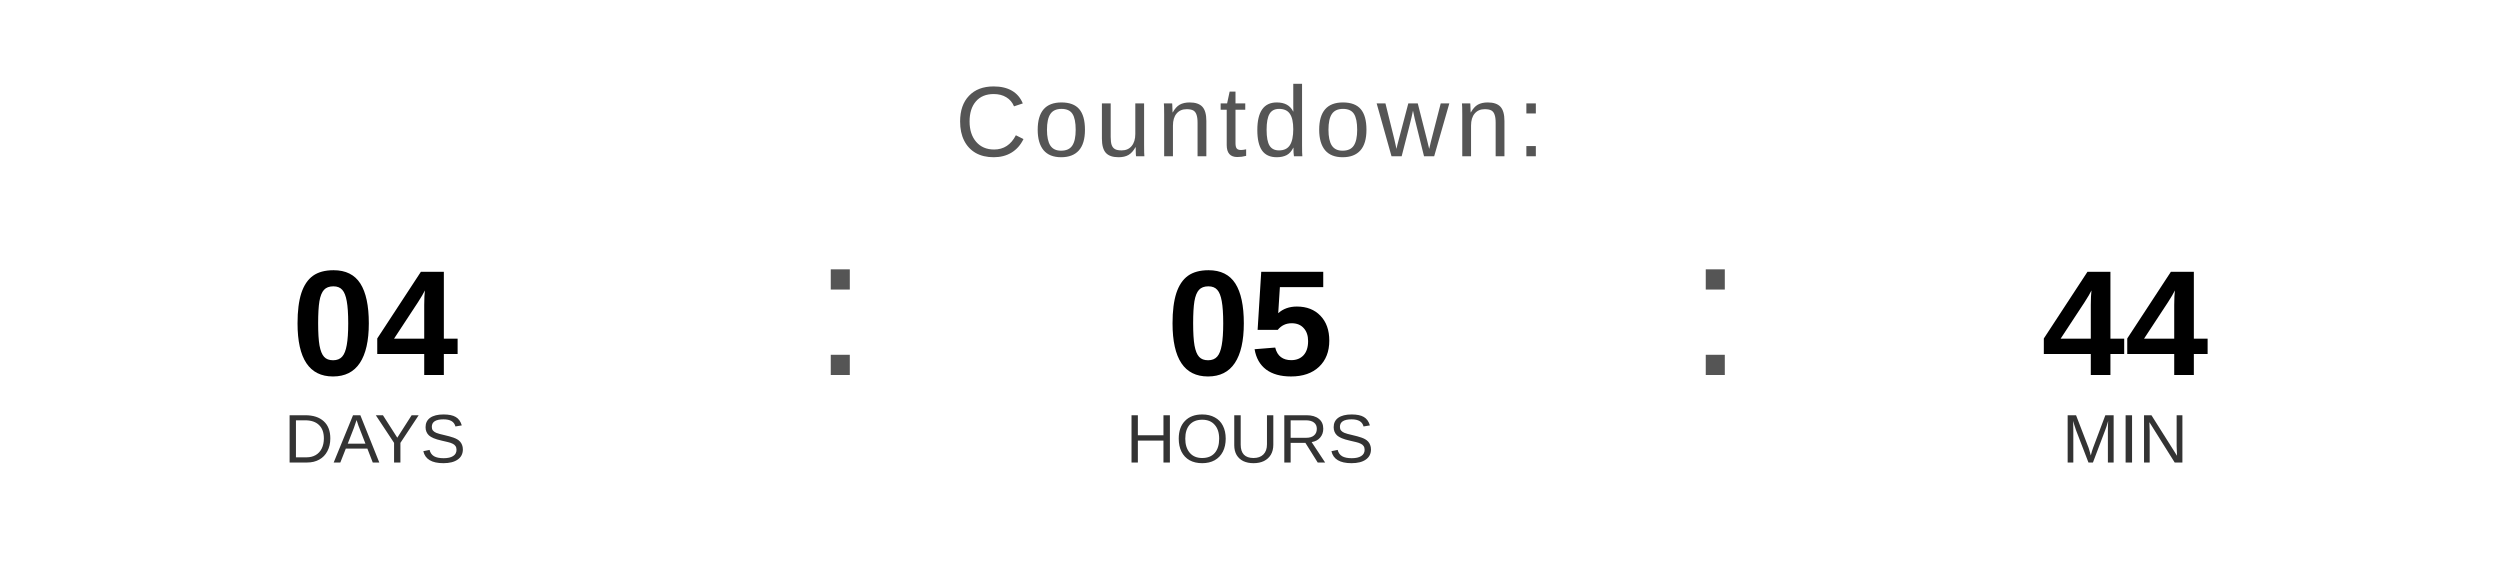
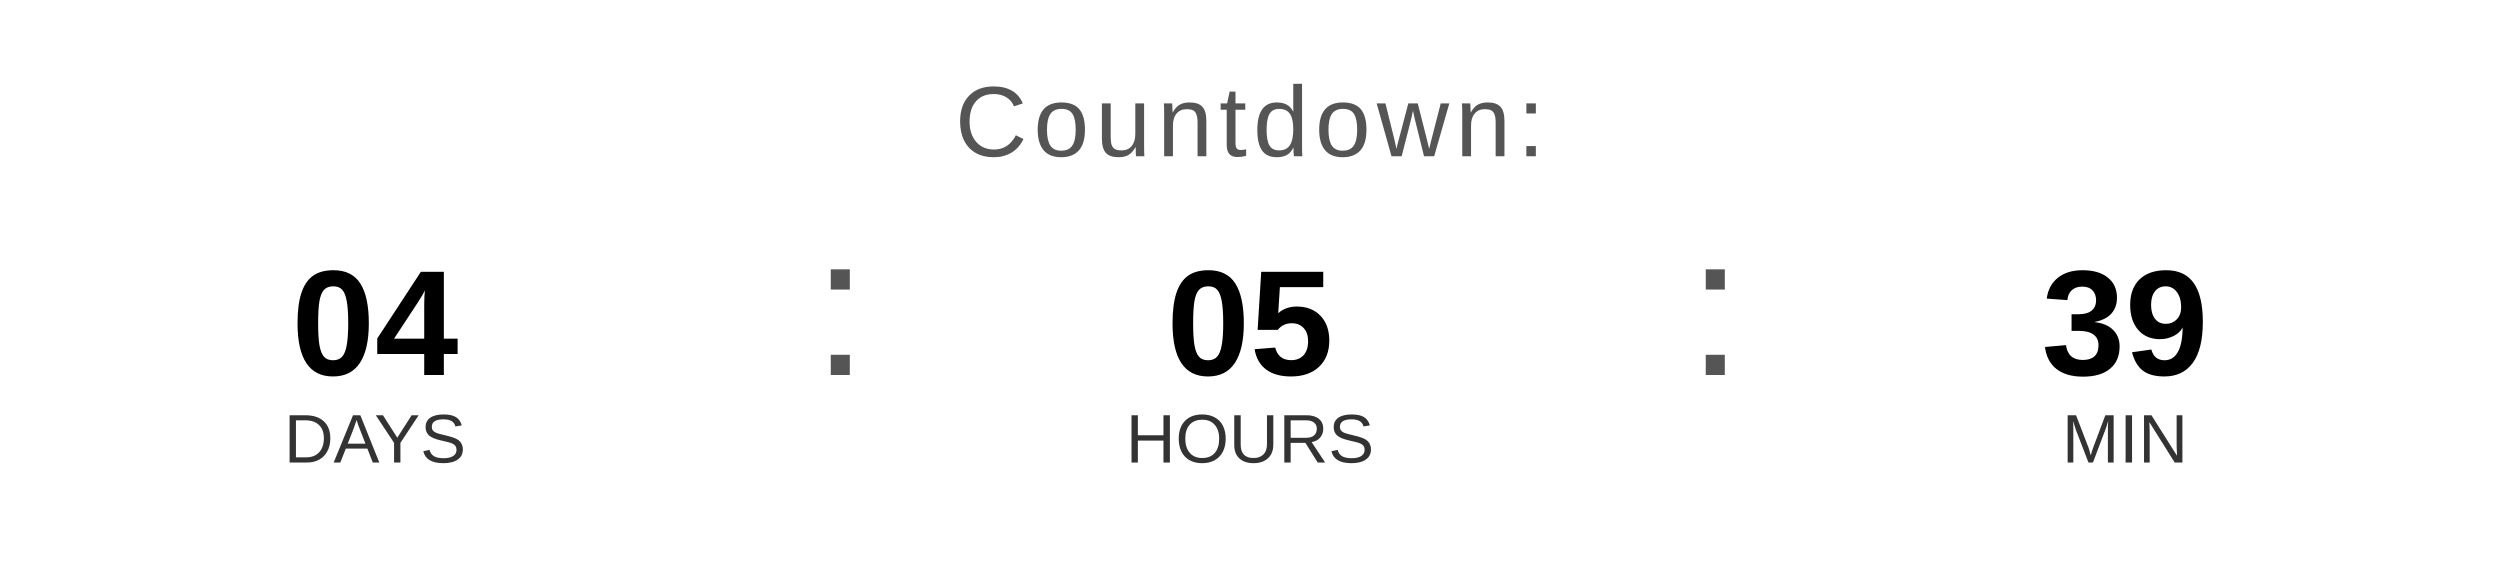
<svg xmlns="http://www.w3.org/2000/svg" width="400" height="90" viewBox="0 0 400 90">
  <text x="200" y="25" font-family="Arial, Helvetica, sans-serif" font-size="16" fill="#555555" text-anchor="middle" letter-spacing="1">
    Countdown:
  </text>
  <text x="60" y="60" font-family="Arial, Helvetica, sans-serif" font-size="24" font-weight="bold" fill="#000000" text-anchor="middle">04</text>
  <text x="60" y="74" font-family="Arial, Helvetica, sans-serif" font-size="11" fill="#333333" text-anchor="middle">DAYS</text>
  <text x="130" y="60" font-family="Arial, sans-serif" font-size="32" fill="#555555">:</text>
  <text x="200" y="60" font-family="Arial, Helvetica, sans-serif" font-size="24" font-weight="bold" fill="#000000" text-anchor="middle">05</text>
  <text x="200" y="74" font-family="Arial, Helvetica, sans-serif" font-size="11" fill="#333333" text-anchor="middle">HOURS</text>
  <text x="270" y="60" font-family="Arial, sans-serif" font-size="32" fill="#555555">:</text>
-   <text x="340" y="60" font-family="Arial, Helvetica, sans-serif" font-size="24" font-weight="bold" fill="#000000" text-anchor="middle">44</text>
+   <text x="340" y="60" font-family="Arial, Helvetica, sans-serif" font-size="24" font-weight="bold" fill="#000000" text-anchor="middle">39</text>
  <text x="340" y="74" font-family="Arial, Helvetica, sans-serif" font-size="11" fill="#333333" text-anchor="middle">MIN</text>
</svg>
